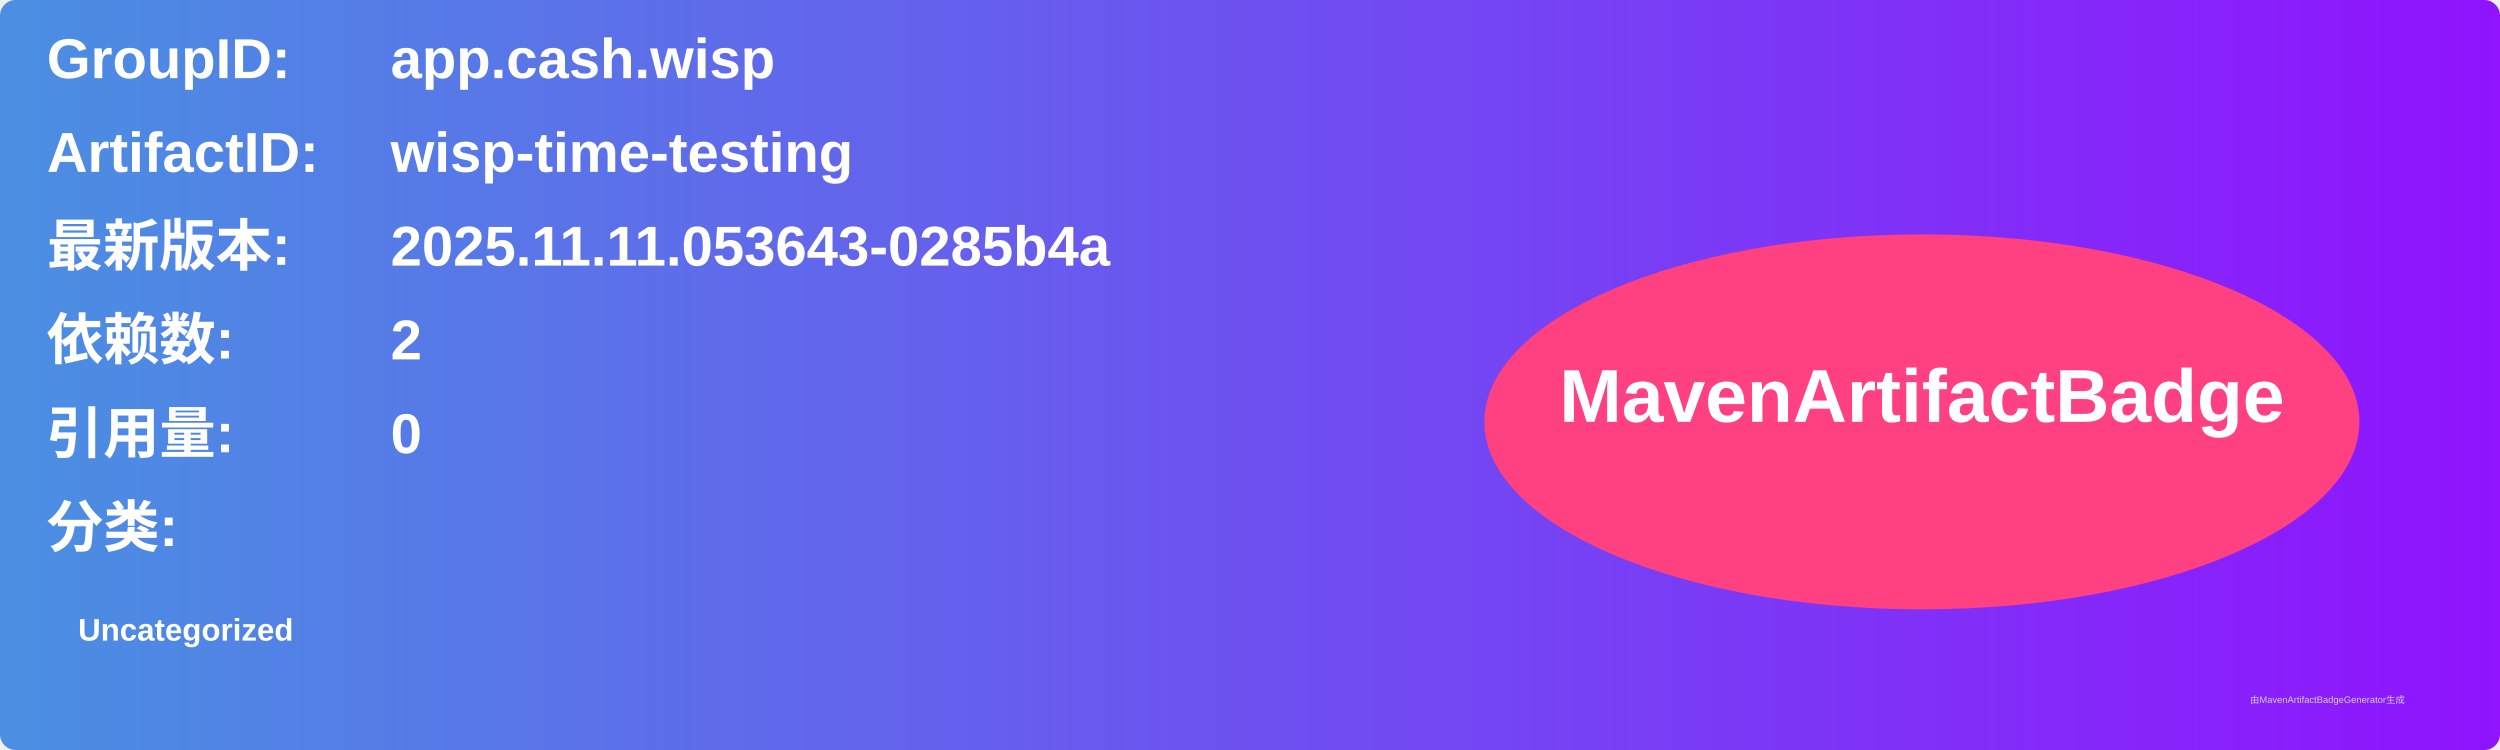
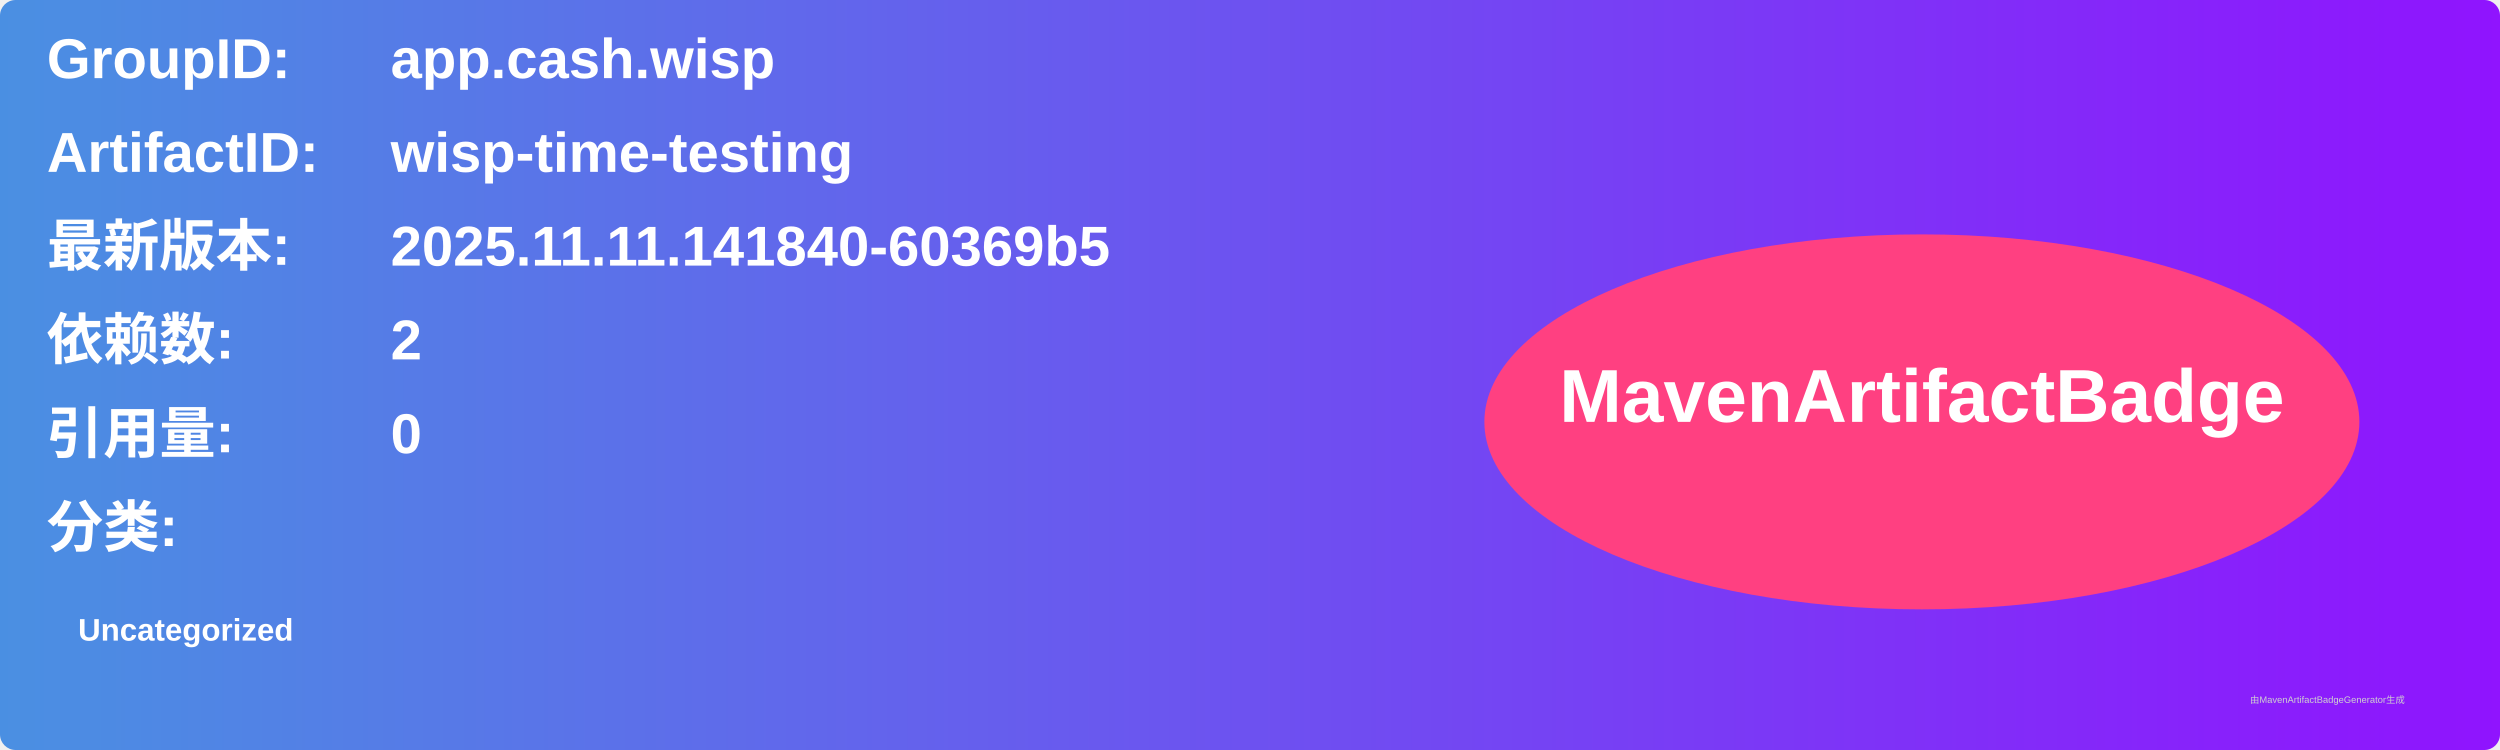
<svg xmlns="http://www.w3.org/2000/svg" width="800" height="240" viewBox="0 0 800 240">
  <linearGradient id="grad" x1="0%" y1="0%" x2="100%" y2="0%">
    <stop offset="0%" stop-color="#4a90e2" />
    <stop offset="100%" stop-color="#9013fe" />
  </linearGradient>
  <rect width="100%" height="100%" rx="5" ry="5" fill="url(#grad)" />
  <g transform="translate(15, 15)">
    <text x="0" y="10" font-family="Arial" font-size="18" fill="white" font-weight="bold" width="260">GroupID:</text>
    <text x="110" y="10" font-family="Arial" font-size="18" fill="white" font-weight="bold" width="460">app.cash.wisp</text>
    <text x="0" y="40" font-family="Arial" font-size="18" fill="white" font-weight="bold" width="260">ArtifactID:</text>
    <text x="110" y="40" font-family="Arial" font-size="18" fill="white" font-weight="bold" width="460">wisp-time-testing</text>
    <text x="0" y="70" font-family="Arial" font-size="18" fill="white" font-weight="bold">最新版本:</text>
    <text x="110" y="70" font-family="Arial" font-size="18" fill="white" font-weight="bold">
-       <tspan font-weight="bold">2025.11.11.053643-0285b4a</tspan>
+       <tspan font-weight="bold">2025.11.11.141840-60369b5</tspan>
    </text>
    <text x="0" y="100" font-family="Arial" font-size="18" fill="white" font-weight="bold">依赖数: </text>
    <text x="110" y="100" font-family="Arial" font-size="18" fill="white">
      <tspan font-weight="bold">2</tspan>
    </text>
    <text x="0" y="130" font-family="Arial" font-size="18" fill="white" font-weight="bold">引用量: </text>
    <text x="110" y="130" font-family="Arial" font-size="18" fill="white">
      <tspan font-weight="bold">0</tspan>
    </text>
    <text x="0" y="160" font-family="Arial" font-size="18" fill="white" font-weight="bold">分类:</text>
    <text x="10" y="190" font-family="Arial" font-size="10" fill="white">
      <tspan font-weight="bold">Uncategorized</tspan>
    </text>
    <ellipse cx="600" cy="120" rx="140" ry="60" fill="#ff4081" />
    <text x="600" y="120" text-anchor="middle" font-family="Arial" font-size="24" fill="white" font-weight="bold">MavenArtifactBadge</text>
  </g>
  <text x="720" y="225" font-family="Arial" font-size="3" fill="#d0d0d0">由MavenArtifactBadgeGenerator生成</text>
</svg>
